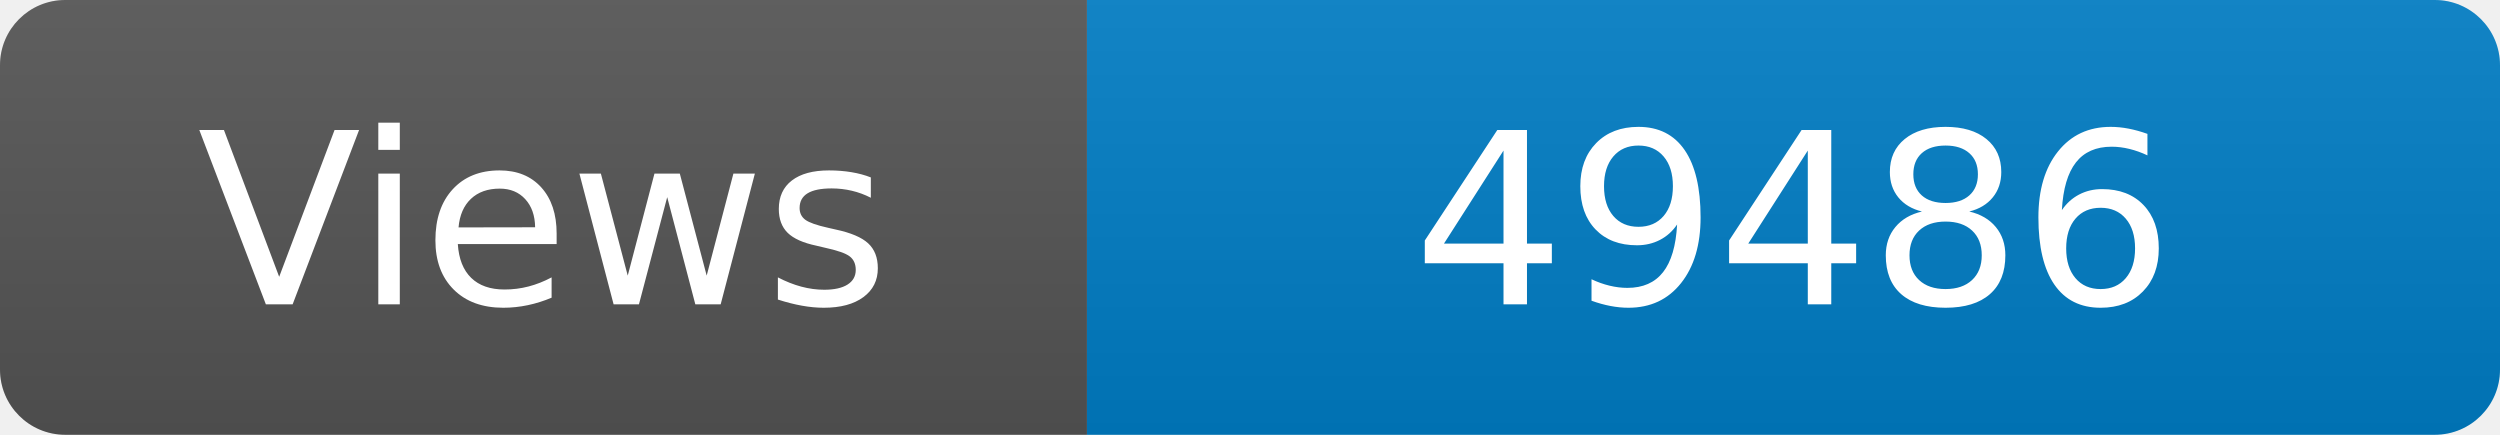
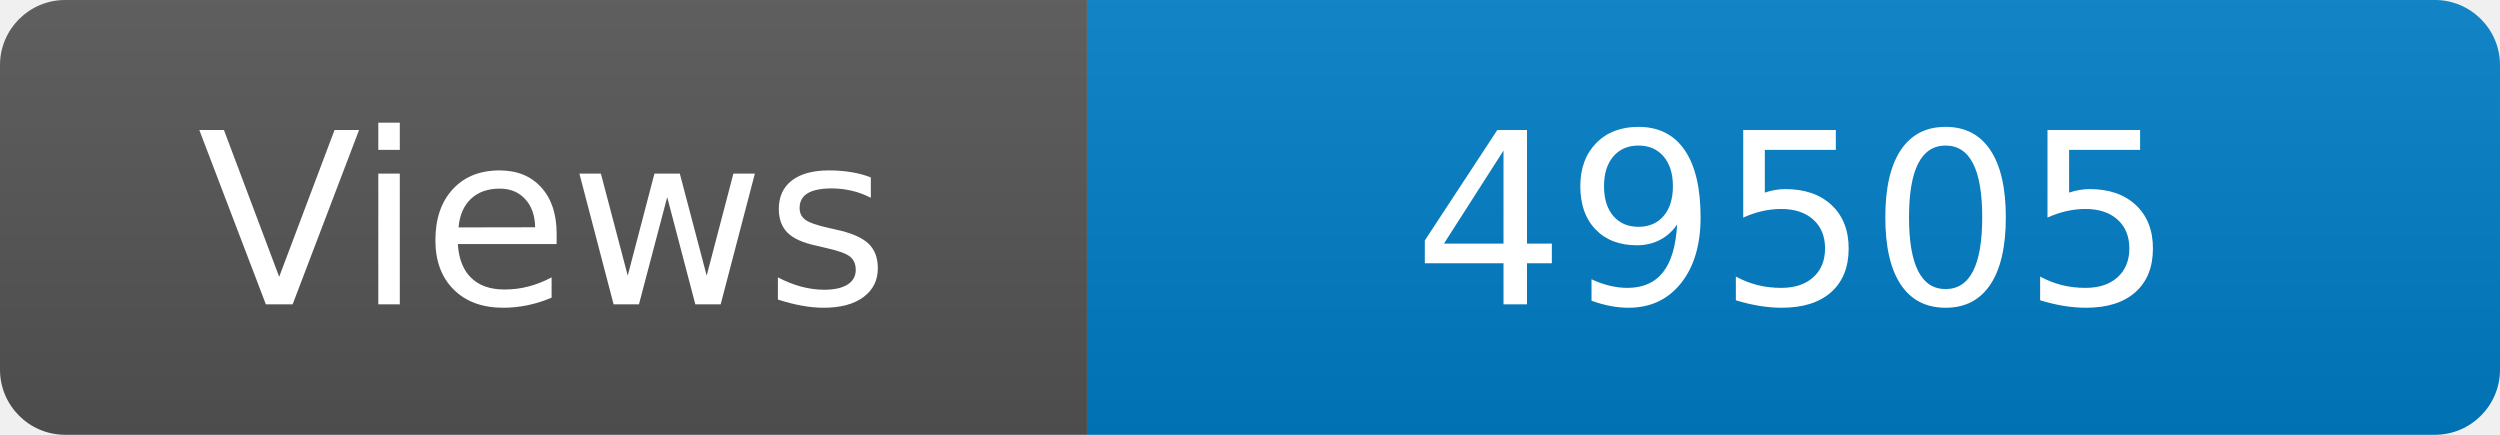
<svg xmlns="http://www.w3.org/2000/svg" width="115" height="20" role="img" aria-label="Maintained?: yes">
  <linearGradient id="s" x2="0" y2="100%">
    <stop offset="0" stop-color="#bbb" stop-opacity=".1" />
    <stop offset="1" stop-opacity=".1" />
  </linearGradient>
  <clipPath id="r">
    <rect width="115" height="20" rx="3" fill="#fff" />
  </clipPath>
  <g clip-path="url(#r)">
    <rect width="50" height="20" fill="#555" />
    <rect x="50" width="160" height="20" fill="#007ec6" />
    <rect width="115" height="20" fill="url(#s)" />
  </g>
  <g fill="#fff" text-anchor="middle" font-family="Verdana,Geneva,DejaVu Sans,sans-serif" font-size="110">
    <text x="250" y="140" transform="scale(.1)" fill="#fff">Views</text>
-     <text x="825" y="140" transform="scale(.1)" fill="#fff">49486</text>
+     <text x="825" y="140" transform="scale(.1)" fill="#fff">49505</text>
  </g>
</svg>
